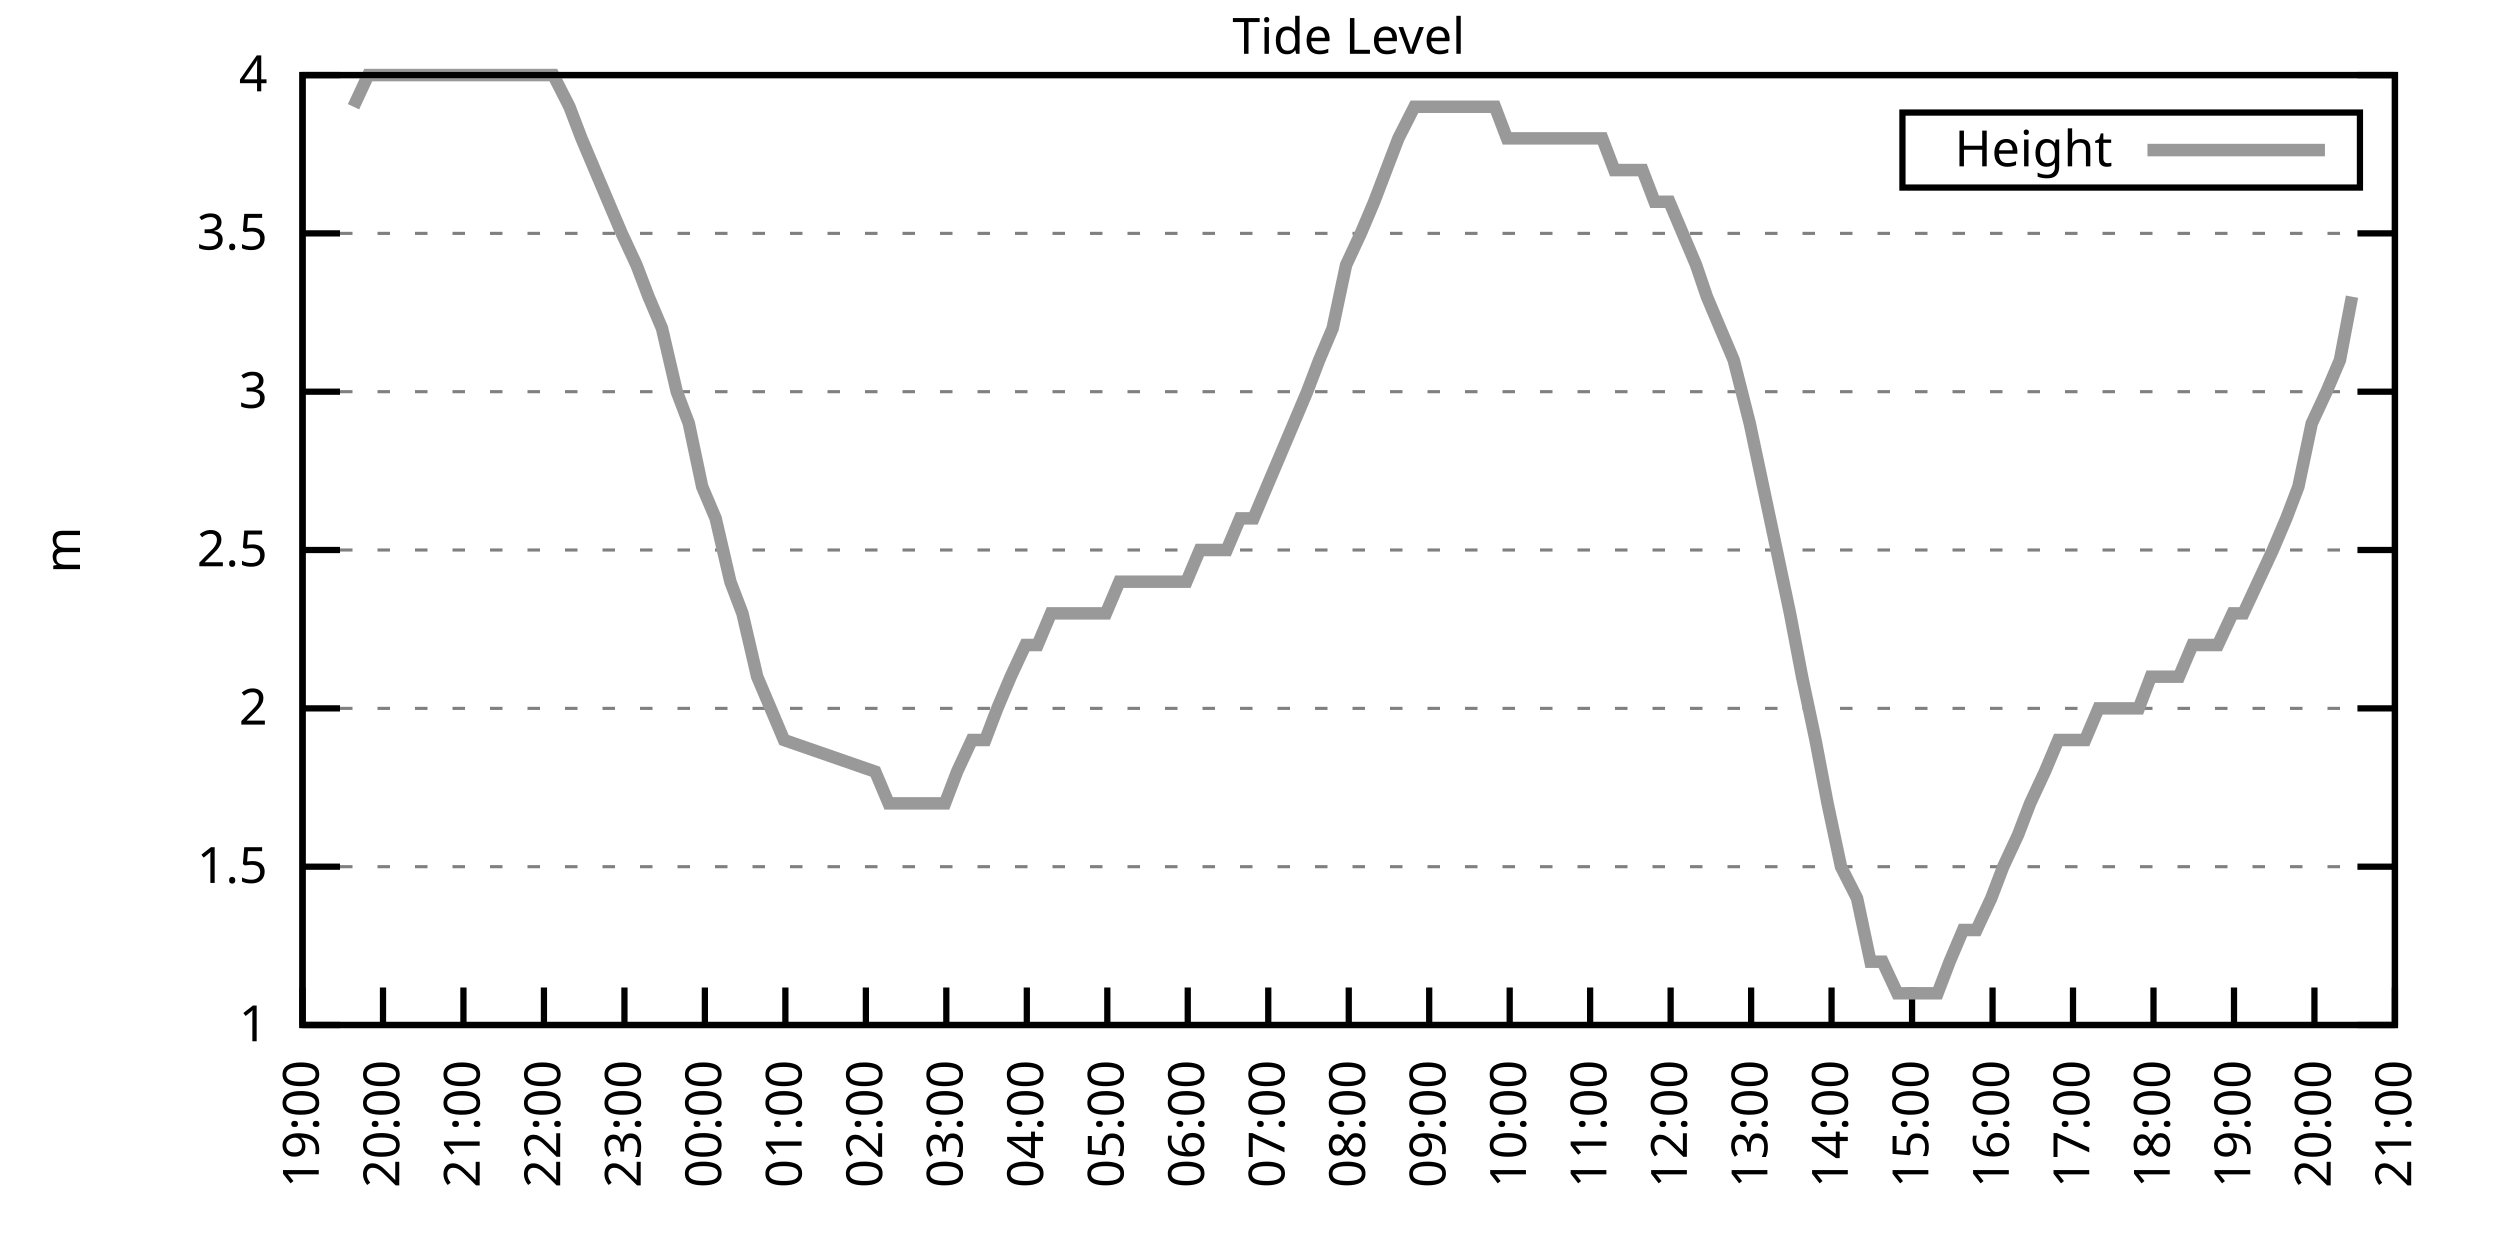
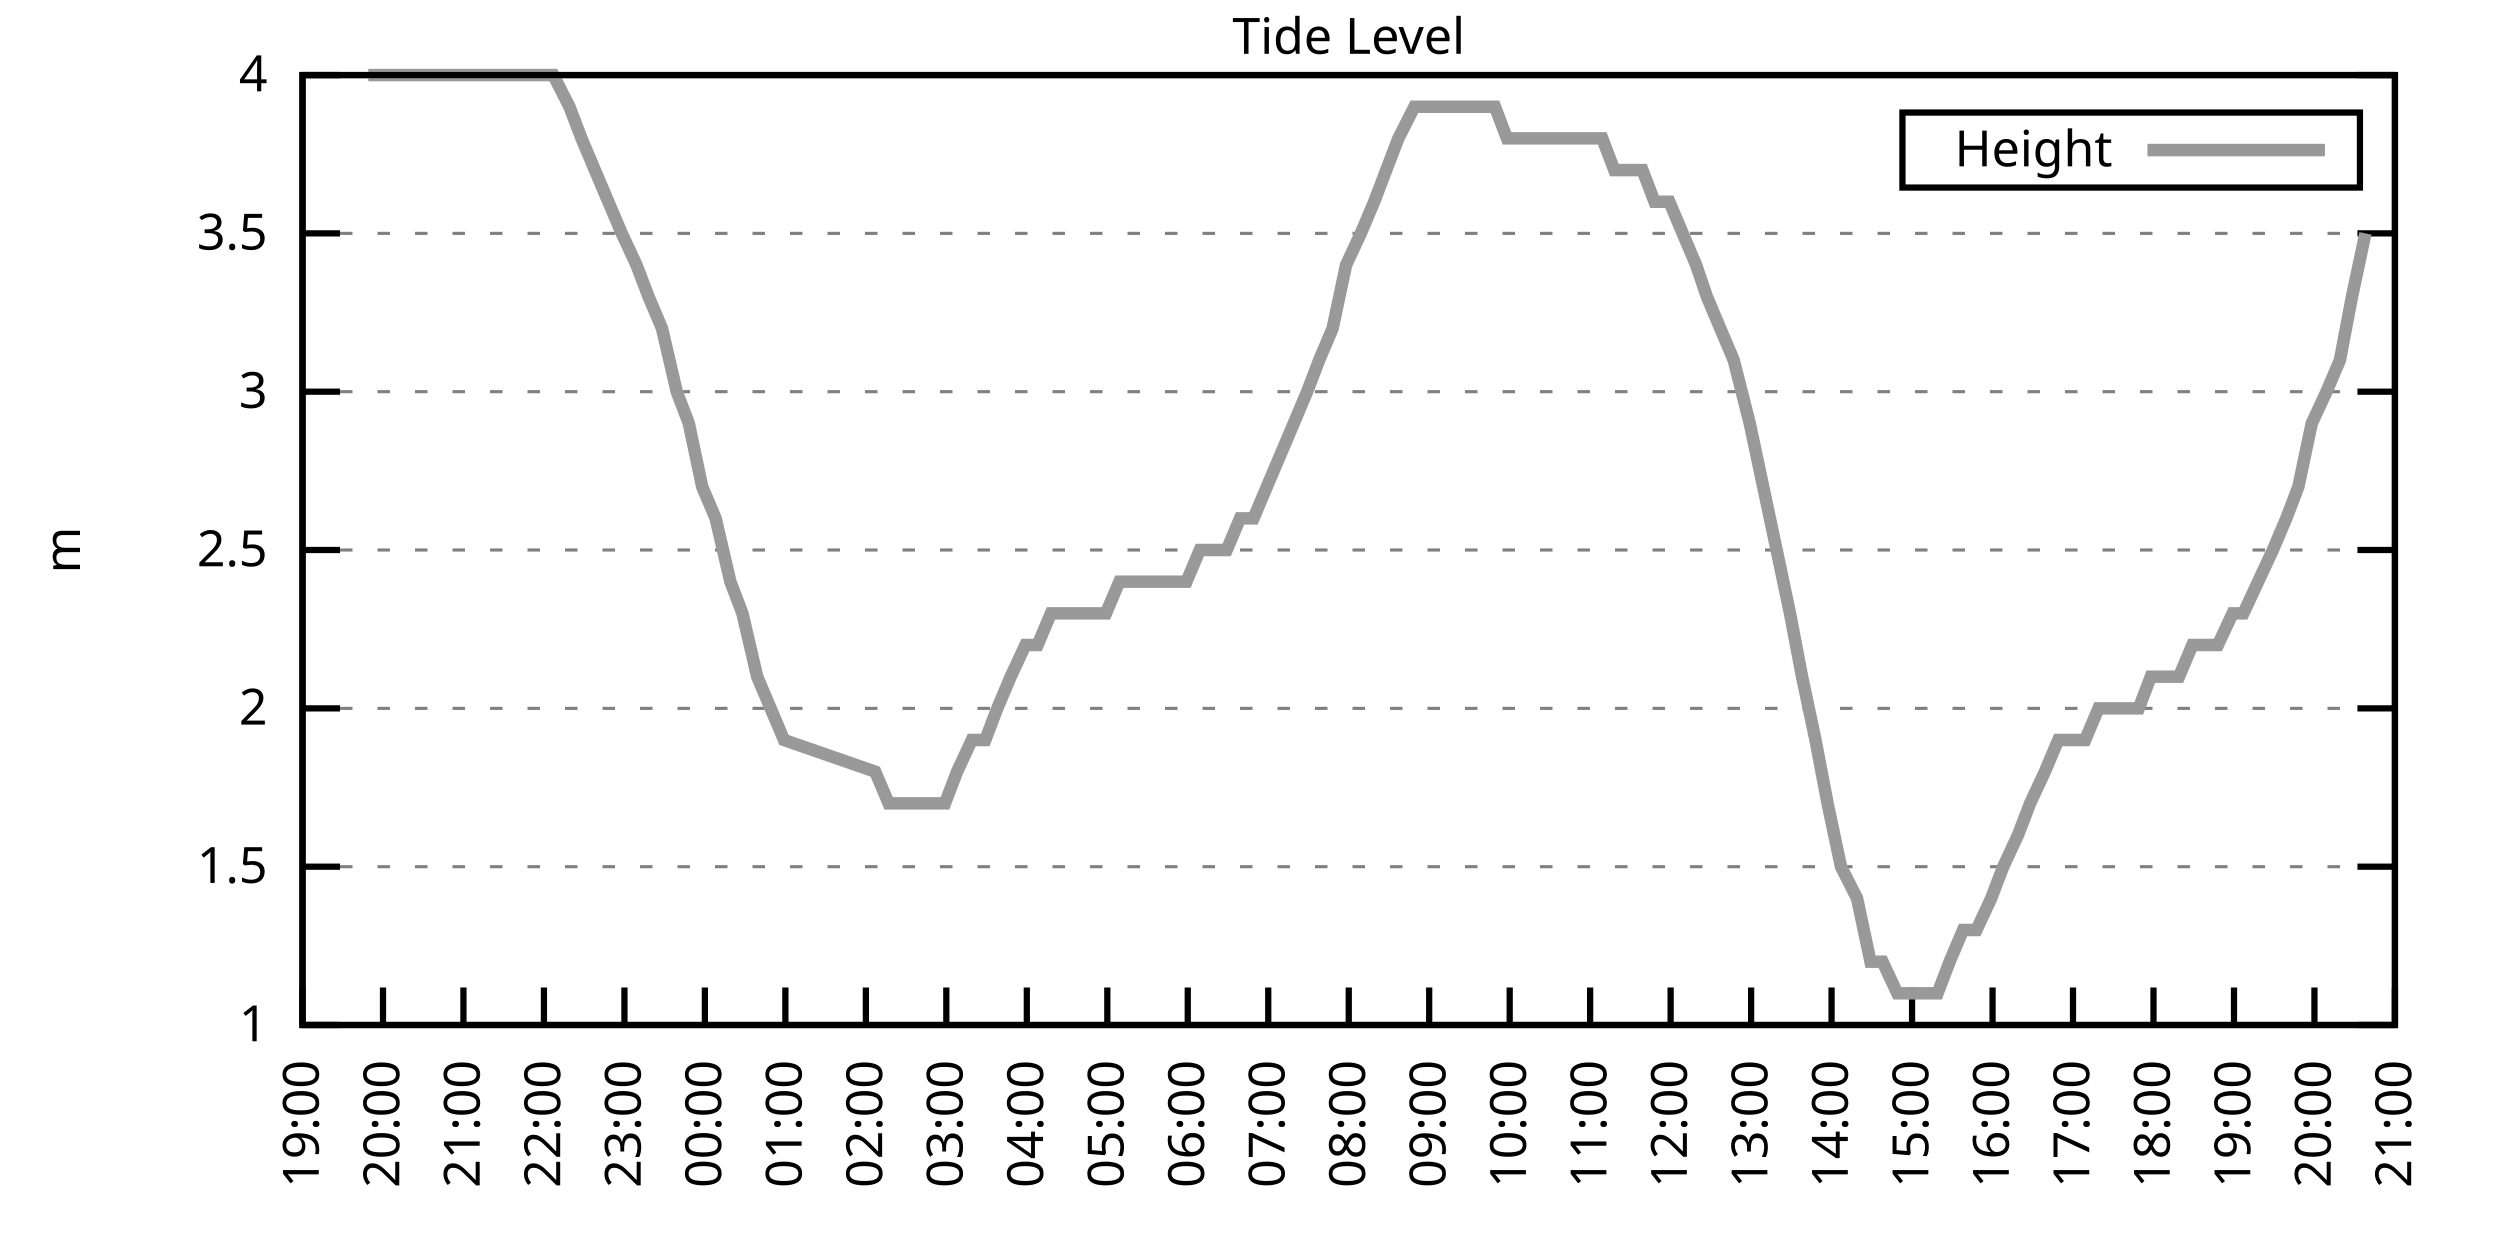
<svg xmlns="http://www.w3.org/2000/svg" xmlns:xlink="http://www.w3.org/1999/xlink" width="400" height="200" viewBox="0 0 400 200">
  <g id="gnuplot_canvas">
    <rect x="0" y="0" width="400" height="200" fill="none" />
    <defs>
      <circle id="gpDot" r="0.5" stroke-width="0.5" stroke="currentColor" />
      <path id="gpPt0" stroke-width="0.333" stroke="currentColor" d="M-1,0 h2 M0,-1 v2" />
      <path id="gpPt1" stroke-width="0.333" stroke="currentColor" d="M-1,-1 L1,1 M1,-1 L-1,1" />
      <path id="gpPt2" stroke-width="0.333" stroke="currentColor" d="M-1,0 L1,0 M0,-1 L0,1 M-1,-1 L1,1 M-1,1 L1,-1" />
      <rect id="gpPt3" stroke-width="0.333" stroke="currentColor" x="-1" y="-1" width="2" height="2" />
      <rect id="gpPt4" stroke-width="0.333" stroke="currentColor" fill="currentColor" x="-1" y="-1" width="2" height="2" />
      <circle id="gpPt5" stroke-width="0.333" stroke="currentColor" cx="0" cy="0" r="1" />
      <use xlink:href="#gpPt5" id="gpPt6" fill="currentColor" stroke="none" />
      <path id="gpPt7" stroke-width="0.333" stroke="currentColor" d="M0,-1.33 L-1.33,0.67 L1.33,0.67 z" />
      <use xlink:href="#gpPt7" id="gpPt8" fill="currentColor" stroke="none" />
      <use xlink:href="#gpPt7" id="gpPt9" stroke="currentColor" transform="rotate(180)" />
      <use xlink:href="#gpPt9" id="gpPt10" fill="currentColor" stroke="none" />
      <use xlink:href="#gpPt3" id="gpPt11" stroke="currentColor" transform="rotate(45)" />
      <use xlink:href="#gpPt11" id="gpPt12" fill="currentColor" stroke="none" />
      <path id="gpPt13" stroke-width="0.333" stroke="currentColor" d="M0,1.330 L1.265,0.411 L0.782,-1.067 L-0.782,-1.076 L-1.265,0.411 z" />
      <use xlink:href="#gpPt13" id="gpPt14" fill="currentColor" stroke="none" />
      <filter id="textbox" filterUnits="objectBoundingBox" x="0" y="0" height="1" width="1">
        <feFlood flood-color="white" flood-opacity="1" result="bgnd" />
        <feComposite in="SourceGraphic" in2="bgnd" operator="atop" />
      </filter>
      <filter id="greybox" filterUnits="objectBoundingBox" x="0" y="0" height="1" width="1">
        <feFlood flood-color="lightgrey" flood-opacity="1" result="grey" />
        <feComposite in="SourceGraphic" in2="grey" operator="atop" />
      </filter>
    </defs>
    <g fill="none" color="white" stroke="currentColor" stroke-width="1.00" stroke-linecap="butt" stroke-linejoin="miter">
</g>
    <g fill="none" color="black" stroke="currentColor" stroke-width="1.00" stroke-linecap="butt" stroke-linejoin="miter">
      <g stroke="none" shape-rendering="crispEdges">
        <polygon fill="rgb(255, 255, 255)" points="48.40,164.00 383.18,164.00 383.18,12.02 48.40,12.02 " />
      </g>
    </g>
    <g fill="none" color="black" stroke="currentColor" stroke-width="1.00" stroke-linecap="butt" stroke-linejoin="miter">
</g>
    <g fill="none" color="black" stroke="black" stroke-width="0.50" stroke-linecap="butt" stroke-linejoin="miter">
</g>
    <g fill="none" color="gray" stroke="currentColor" stroke-width="0.50" stroke-linecap="butt" stroke-linejoin="miter">
      <path stroke="gray" stroke-dasharray="2,4" class="gridline" d="M48.40,164.00 L383.19,164.00  " />
    </g>
    <g fill="none" color="gray" stroke="gray" stroke-width="1.00" stroke-linecap="butt" stroke-linejoin="miter">
</g>
    <g fill="none" color="black" stroke="currentColor" stroke-width="1.00" stroke-linecap="butt" stroke-linejoin="miter">
      <path stroke="black" d="M48.40,164.00 L54.40,164.00 M383.19,164.00 L377.19,164.00  " />
      <g transform="translate(42.80,166.60)" stroke="none" fill="black" font-family="Sans" font-size="8.00" text-anchor="end">
        <text>
          <tspan font-family="Sans"> 1</tspan>
        </text>
      </g>
    </g>
    <g fill="none" color="black" stroke="currentColor" stroke-width="1.00" stroke-linecap="butt" stroke-linejoin="miter">
</g>
    <g fill="none" color="black" stroke="black" stroke-width="0.50" stroke-linecap="butt" stroke-linejoin="miter">
</g>
    <g fill="none" color="gray" stroke="currentColor" stroke-width="0.50" stroke-linecap="butt" stroke-linejoin="miter">
      <path stroke="gray" stroke-dasharray="2,4" class="gridline" d="M48.40,138.67 L383.19,138.67  " />
    </g>
    <g fill="none" color="gray" stroke="gray" stroke-width="1.00" stroke-linecap="butt" stroke-linejoin="miter">
</g>
    <g fill="none" color="black" stroke="currentColor" stroke-width="1.00" stroke-linecap="butt" stroke-linejoin="miter">
      <path stroke="black" d="M48.40,138.67 L54.40,138.67 M383.19,138.67 L377.19,138.67  " />
      <g transform="translate(42.80,141.27)" stroke="none" fill="black" font-family="Sans" font-size="8.00" text-anchor="end">
        <text>
          <tspan font-family="Sans"> 1.5</tspan>
        </text>
      </g>
    </g>
    <g fill="none" color="black" stroke="currentColor" stroke-width="1.00" stroke-linecap="butt" stroke-linejoin="miter">
</g>
    <g fill="none" color="black" stroke="black" stroke-width="0.50" stroke-linecap="butt" stroke-linejoin="miter">
</g>
    <g fill="none" color="gray" stroke="currentColor" stroke-width="0.50" stroke-linecap="butt" stroke-linejoin="miter">
      <path stroke="gray" stroke-dasharray="2,4" class="gridline" d="M48.40,113.34 L383.19,113.34  " />
    </g>
    <g fill="none" color="gray" stroke="gray" stroke-width="1.00" stroke-linecap="butt" stroke-linejoin="miter">
</g>
    <g fill="none" color="black" stroke="currentColor" stroke-width="1.00" stroke-linecap="butt" stroke-linejoin="miter">
      <path stroke="black" d="M48.40,113.34 L54.40,113.34 M383.19,113.34 L377.19,113.34  " />
      <g transform="translate(42.80,115.94)" stroke="none" fill="black" font-family="Sans" font-size="8.00" text-anchor="end">
        <text>
          <tspan font-family="Sans"> 2</tspan>
        </text>
      </g>
    </g>
    <g fill="none" color="black" stroke="currentColor" stroke-width="1.00" stroke-linecap="butt" stroke-linejoin="miter">
</g>
    <g fill="none" color="black" stroke="black" stroke-width="0.50" stroke-linecap="butt" stroke-linejoin="miter">
</g>
    <g fill="none" color="gray" stroke="currentColor" stroke-width="0.50" stroke-linecap="butt" stroke-linejoin="miter">
      <path stroke="gray" stroke-dasharray="2,4" class="gridline" d="M48.40,88.00 L383.19,88.00  " />
    </g>
    <g fill="none" color="gray" stroke="gray" stroke-width="1.00" stroke-linecap="butt" stroke-linejoin="miter">
</g>
    <g fill="none" color="black" stroke="currentColor" stroke-width="1.00" stroke-linecap="butt" stroke-linejoin="miter">
      <path stroke="black" d="M48.40,88.00 L54.40,88.00 M383.19,88.00 L377.19,88.00  " />
      <g transform="translate(42.80,90.60)" stroke="none" fill="black" font-family="Sans" font-size="8.00" text-anchor="end">
        <text>
          <tspan font-family="Sans"> 2.5</tspan>
        </text>
      </g>
    </g>
    <g fill="none" color="black" stroke="currentColor" stroke-width="1.00" stroke-linecap="butt" stroke-linejoin="miter">
</g>
    <g fill="none" color="black" stroke="black" stroke-width="0.50" stroke-linecap="butt" stroke-linejoin="miter">
</g>
    <g fill="none" color="gray" stroke="currentColor" stroke-width="0.50" stroke-linecap="butt" stroke-linejoin="miter">
      <path stroke="gray" stroke-dasharray="2,4" class="gridline" d="M48.40,62.67 L383.19,62.67  " />
    </g>
    <g fill="none" color="gray" stroke="gray" stroke-width="1.00" stroke-linecap="butt" stroke-linejoin="miter">
</g>
    <g fill="none" color="black" stroke="currentColor" stroke-width="1.00" stroke-linecap="butt" stroke-linejoin="miter">
      <path stroke="black" d="M48.40,62.67 L54.40,62.67 M383.19,62.67 L377.19,62.67  " />
      <g transform="translate(42.80,65.27)" stroke="none" fill="black" font-family="Sans" font-size="8.00" text-anchor="end">
        <text>
          <tspan font-family="Sans"> 3</tspan>
        </text>
      </g>
    </g>
    <g fill="none" color="black" stroke="currentColor" stroke-width="1.00" stroke-linecap="butt" stroke-linejoin="miter">
</g>
    <g fill="none" color="black" stroke="black" stroke-width="0.50" stroke-linecap="butt" stroke-linejoin="miter">
</g>
    <g fill="none" color="gray" stroke="currentColor" stroke-width="0.50" stroke-linecap="butt" stroke-linejoin="miter">
      <path stroke="gray" stroke-dasharray="2,4" class="gridline" d="M48.40,37.34 L383.19,37.34  " />
    </g>
    <g fill="none" color="gray" stroke="gray" stroke-width="1.00" stroke-linecap="butt" stroke-linejoin="miter">
</g>
    <g fill="none" color="black" stroke="currentColor" stroke-width="1.00" stroke-linecap="butt" stroke-linejoin="miter">
      <path stroke="black" d="M48.40,37.34 L54.40,37.34 M383.19,37.34 L377.19,37.34  " />
      <g transform="translate(42.80,39.94)" stroke="none" fill="black" font-family="Sans" font-size="8.00" text-anchor="end">
        <text>
          <tspan font-family="Sans"> 3.5</tspan>
        </text>
      </g>
    </g>
    <g fill="none" color="black" stroke="currentColor" stroke-width="1.00" stroke-linecap="butt" stroke-linejoin="miter">
</g>
    <g fill="none" color="black" stroke="black" stroke-width="0.50" stroke-linecap="butt" stroke-linejoin="miter">
</g>
    <g fill="none" color="gray" stroke="currentColor" stroke-width="0.50" stroke-linecap="butt" stroke-linejoin="miter">
      <path stroke="gray" stroke-dasharray="2,4" class="gridline" d="M48.40,12.01 L383.19,12.01  " />
    </g>
    <g fill="none" color="gray" stroke="gray" stroke-width="1.00" stroke-linecap="butt" stroke-linejoin="miter">
</g>
    <g fill="none" color="black" stroke="currentColor" stroke-width="1.00" stroke-linecap="butt" stroke-linejoin="miter">
      <path stroke="black" d="M48.40,12.01 L54.40,12.01 M383.19,12.01 L377.19,12.01  " />
      <g transform="translate(42.80,14.61)" stroke="none" fill="black" font-family="Sans" font-size="8.00" text-anchor="end">
        <text>
          <tspan font-family="Sans"> 4</tspan>
        </text>
      </g>
    </g>
    <g fill="none" color="black" stroke="currentColor" stroke-width="1.00" stroke-linecap="butt" stroke-linejoin="miter">
      <path stroke="black" d="M48.40,164.00 L48.40,158.00  " />
      <g transform="translate(51.00,169.60) rotate(270.00)" stroke="none" fill="black" font-family="Sans" font-size="8.00" text-anchor="end">
        <text>
          <tspan font-family="Sans">19:00</tspan>
        </text>
      </g>
    </g>
    <g fill="none" color="black" stroke="currentColor" stroke-width="1.00" stroke-linecap="butt" stroke-linejoin="miter">
      <path stroke="black" d="M61.28,164.00 L61.28,158.00  " />
      <g transform="translate(63.88,169.60) rotate(270.00)" stroke="none" fill="black" font-family="Sans" font-size="8.00" text-anchor="end">
        <text>
          <tspan font-family="Sans">20:00</tspan>
        </text>
      </g>
    </g>
    <g fill="none" color="black" stroke="currentColor" stroke-width="1.00" stroke-linecap="butt" stroke-linejoin="miter">
      <path stroke="black" d="M74.15,164.00 L74.15,158.00  " />
      <g transform="translate(76.75,169.60) rotate(270.00)" stroke="none" fill="black" font-family="Sans" font-size="8.00" text-anchor="end">
        <text>
          <tspan font-family="Sans">21:00</tspan>
        </text>
      </g>
    </g>
    <g fill="none" color="black" stroke="currentColor" stroke-width="1.00" stroke-linecap="butt" stroke-linejoin="miter">
      <path stroke="black" d="M87.03,164.00 L87.03,158.00  " />
      <g transform="translate(89.63,169.60) rotate(270.00)" stroke="none" fill="black" font-family="Sans" font-size="8.00" text-anchor="end">
        <text>
          <tspan font-family="Sans">22:00</tspan>
        </text>
      </g>
    </g>
    <g fill="none" color="black" stroke="currentColor" stroke-width="1.00" stroke-linecap="butt" stroke-linejoin="miter">
      <path stroke="black" d="M99.91,164.00 L99.91,158.00  " />
      <g transform="translate(102.51,169.60) rotate(270.00)" stroke="none" fill="black" font-family="Sans" font-size="8.00" text-anchor="end">
        <text>
          <tspan font-family="Sans">23:00</tspan>
        </text>
      </g>
    </g>
    <g fill="none" color="black" stroke="currentColor" stroke-width="1.00" stroke-linecap="butt" stroke-linejoin="miter">
      <path stroke="black" d="M112.78,164.00 L112.78,158.00  " />
      <g transform="translate(115.38,169.60) rotate(270.00)" stroke="none" fill="black" font-family="Sans" font-size="8.00" text-anchor="end">
        <text>
          <tspan font-family="Sans">00:00</tspan>
        </text>
      </g>
    </g>
    <g fill="none" color="black" stroke="currentColor" stroke-width="1.00" stroke-linecap="butt" stroke-linejoin="miter">
      <path stroke="black" d="M125.66,164.00 L125.66,158.00  " />
      <g transform="translate(128.26,169.60) rotate(270.00)" stroke="none" fill="black" font-family="Sans" font-size="8.00" text-anchor="end">
        <text>
          <tspan font-family="Sans">01:00</tspan>
        </text>
      </g>
    </g>
    <g fill="none" color="black" stroke="currentColor" stroke-width="1.00" stroke-linecap="butt" stroke-linejoin="miter">
      <path stroke="black" d="M138.54,164.00 L138.54,158.00  " />
      <g transform="translate(141.14,169.60) rotate(270.00)" stroke="none" fill="black" font-family="Sans" font-size="8.00" text-anchor="end">
        <text>
          <tspan font-family="Sans">02:00</tspan>
        </text>
      </g>
    </g>
    <g fill="none" color="black" stroke="currentColor" stroke-width="1.00" stroke-linecap="butt" stroke-linejoin="miter">
      <path stroke="black" d="M151.41,164.00 L151.41,158.00  " />
      <g transform="translate(154.01,169.60) rotate(270.00)" stroke="none" fill="black" font-family="Sans" font-size="8.00" text-anchor="end">
        <text>
          <tspan font-family="Sans">03:00</tspan>
        </text>
      </g>
    </g>
    <g fill="none" color="black" stroke="currentColor" stroke-width="1.00" stroke-linecap="butt" stroke-linejoin="miter">
      <path stroke="black" d="M164.29,164.00 L164.29,158.00  " />
      <g transform="translate(166.89,169.60) rotate(270.00)" stroke="none" fill="black" font-family="Sans" font-size="8.00" text-anchor="end">
        <text>
          <tspan font-family="Sans">04:00</tspan>
        </text>
      </g>
    </g>
    <g fill="none" color="black" stroke="currentColor" stroke-width="1.00" stroke-linecap="butt" stroke-linejoin="miter">
      <path stroke="black" d="M177.17,164.00 L177.17,158.00  " />
      <g transform="translate(179.77,169.60) rotate(270.00)" stroke="none" fill="black" font-family="Sans" font-size="8.00" text-anchor="end">
        <text>
          <tspan font-family="Sans">05:00</tspan>
        </text>
      </g>
    </g>
    <g fill="none" color="black" stroke="currentColor" stroke-width="1.00" stroke-linecap="butt" stroke-linejoin="miter">
      <path stroke="black" d="M190.04,164.00 L190.04,158.00  " />
      <g transform="translate(192.64,169.60) rotate(270.00)" stroke="none" fill="black" font-family="Sans" font-size="8.00" text-anchor="end">
        <text>
          <tspan font-family="Sans">06:00</tspan>
        </text>
      </g>
    </g>
    <g fill="none" color="black" stroke="currentColor" stroke-width="1.00" stroke-linecap="butt" stroke-linejoin="miter">
      <path stroke="black" d="M202.92,164.00 L202.92,158.00  " />
      <g transform="translate(205.52,169.60) rotate(270.00)" stroke="none" fill="black" font-family="Sans" font-size="8.00" text-anchor="end">
        <text>
          <tspan font-family="Sans">07:00</tspan>
        </text>
      </g>
    </g>
    <g fill="none" color="black" stroke="currentColor" stroke-width="1.00" stroke-linecap="butt" stroke-linejoin="miter">
      <path stroke="black" d="M215.80,164.00 L215.80,158.00  " />
      <g transform="translate(218.40,169.60) rotate(270.00)" stroke="none" fill="black" font-family="Sans" font-size="8.00" text-anchor="end">
        <text>
          <tspan font-family="Sans">08:00</tspan>
        </text>
      </g>
    </g>
    <g fill="none" color="black" stroke="currentColor" stroke-width="1.00" stroke-linecap="butt" stroke-linejoin="miter">
      <path stroke="black" d="M228.67,164.00 L228.67,158.00  " />
      <g transform="translate(231.27,169.60) rotate(270.00)" stroke="none" fill="black" font-family="Sans" font-size="8.00" text-anchor="end">
        <text>
          <tspan font-family="Sans">09:00</tspan>
        </text>
      </g>
    </g>
    <g fill="none" color="black" stroke="currentColor" stroke-width="1.00" stroke-linecap="butt" stroke-linejoin="miter">
      <path stroke="black" d="M241.55,164.00 L241.55,158.00  " />
      <g transform="translate(244.15,169.60) rotate(270.00)" stroke="none" fill="black" font-family="Sans" font-size="8.00" text-anchor="end">
        <text>
          <tspan font-family="Sans">10:00</tspan>
        </text>
      </g>
    </g>
    <g fill="none" color="black" stroke="currentColor" stroke-width="1.00" stroke-linecap="butt" stroke-linejoin="miter">
      <path stroke="black" d="M254.42,164.00 L254.42,158.00  " />
      <g transform="translate(257.02,169.60) rotate(270.00)" stroke="none" fill="black" font-family="Sans" font-size="8.00" text-anchor="end">
        <text>
          <tspan font-family="Sans">11:00</tspan>
        </text>
      </g>
    </g>
    <g fill="none" color="black" stroke="currentColor" stroke-width="1.00" stroke-linecap="butt" stroke-linejoin="miter">
      <path stroke="black" d="M267.30,164.00 L267.30,158.00  " />
      <g transform="translate(269.90,169.60) rotate(270.00)" stroke="none" fill="black" font-family="Sans" font-size="8.00" text-anchor="end">
        <text>
          <tspan font-family="Sans">12:00</tspan>
        </text>
      </g>
    </g>
    <g fill="none" color="black" stroke="currentColor" stroke-width="1.00" stroke-linecap="butt" stroke-linejoin="miter">
      <path stroke="black" d="M280.18,164.00 L280.18,158.00  " />
      <g transform="translate(282.78,169.60) rotate(270.00)" stroke="none" fill="black" font-family="Sans" font-size="8.00" text-anchor="end">
        <text>
          <tspan font-family="Sans">13:00</tspan>
        </text>
      </g>
    </g>
    <g fill="none" color="black" stroke="currentColor" stroke-width="1.00" stroke-linecap="butt" stroke-linejoin="miter">
      <path stroke="black" d="M293.05,164.00 L293.05,158.00  " />
      <g transform="translate(295.65,169.60) rotate(270.00)" stroke="none" fill="black" font-family="Sans" font-size="8.00" text-anchor="end">
        <text>
          <tspan font-family="Sans">14:00</tspan>
        </text>
      </g>
    </g>
    <g fill="none" color="black" stroke="currentColor" stroke-width="1.00" stroke-linecap="butt" stroke-linejoin="miter">
      <path stroke="black" d="M305.93,164.00 L305.93,158.00  " />
      <g transform="translate(308.53,169.60) rotate(270.00)" stroke="none" fill="black" font-family="Sans" font-size="8.00" text-anchor="end">
        <text>
          <tspan font-family="Sans">15:00</tspan>
        </text>
      </g>
    </g>
    <g fill="none" color="black" stroke="currentColor" stroke-width="1.00" stroke-linecap="butt" stroke-linejoin="miter">
      <path stroke="black" d="M318.81,164.00 L318.81,158.00  " />
      <g transform="translate(321.41,169.60) rotate(270.00)" stroke="none" fill="black" font-family="Sans" font-size="8.00" text-anchor="end">
        <text>
          <tspan font-family="Sans">16:00</tspan>
        </text>
      </g>
    </g>
    <g fill="none" color="black" stroke="currentColor" stroke-width="1.00" stroke-linecap="butt" stroke-linejoin="miter">
      <path stroke="black" d="M331.68,164.00 L331.68,158.00  " />
      <g transform="translate(334.28,169.60) rotate(270.00)" stroke="none" fill="black" font-family="Sans" font-size="8.00" text-anchor="end">
        <text>
          <tspan font-family="Sans">17:00</tspan>
        </text>
      </g>
    </g>
    <g fill="none" color="black" stroke="currentColor" stroke-width="1.00" stroke-linecap="butt" stroke-linejoin="miter">
      <path stroke="black" d="M344.56,164.00 L344.56,158.00  " />
      <g transform="translate(347.16,169.60) rotate(270.00)" stroke="none" fill="black" font-family="Sans" font-size="8.00" text-anchor="end">
        <text>
          <tspan font-family="Sans">18:00</tspan>
        </text>
      </g>
    </g>
    <g fill="none" color="black" stroke="currentColor" stroke-width="1.00" stroke-linecap="butt" stroke-linejoin="miter">
      <path stroke="black" d="M357.44,164.00 L357.44,158.00  " />
      <g transform="translate(360.04,169.60) rotate(270.00)" stroke="none" fill="black" font-family="Sans" font-size="8.00" text-anchor="end">
        <text>
          <tspan font-family="Sans">19:00</tspan>
        </text>
      </g>
    </g>
    <g fill="none" color="black" stroke="currentColor" stroke-width="1.00" stroke-linecap="butt" stroke-linejoin="miter">
      <path stroke="black" d="M370.31,164.00 L370.31,158.00  " />
      <g transform="translate(372.91,169.60) rotate(270.00)" stroke="none" fill="black" font-family="Sans" font-size="8.00" text-anchor="end">
        <text>
          <tspan font-family="Sans">20:00</tspan>
        </text>
      </g>
    </g>
    <g fill="none" color="black" stroke="currentColor" stroke-width="1.00" stroke-linecap="butt" stroke-linejoin="miter">
      <path stroke="black" d="M383.19,164.00 L383.19,158.00  " />
      <g transform="translate(385.79,169.60) rotate(270.00)" stroke="none" fill="black" font-family="Sans" font-size="8.00" text-anchor="end">
        <text>
          <tspan font-family="Sans">21:00</tspan>
        </text>
      </g>
    </g>
    <g fill="none" color="black" stroke="currentColor" stroke-width="1.00" stroke-linecap="butt" stroke-linejoin="miter">
</g>
    <g fill="none" color="black" stroke="currentColor" stroke-width="1.00" stroke-linecap="butt" stroke-linejoin="miter">
      <path stroke="black" d="M48.40,12.01 L48.40,164.00 L383.19,164.00 L383.19,12.01 L48.40,12.01 Z  " />
    </g>
    <g fill="none" color="black" stroke="currentColor" stroke-width="1.00" stroke-linecap="butt" stroke-linejoin="miter">
</g>
    <g fill="none" color="black" stroke="currentColor" stroke-width="1.00" stroke-linecap="butt" stroke-linejoin="miter">
      <path stroke="black" d="M304.39,30.01 L304.39,18.01 L377.59,18.01 L377.59,30.01 L304.39,30.01 Z  " />
    </g>
    <g id="Tide_level_plot_1">
      <g fill="none" color="white" stroke="black" stroke-width="2.00" stroke-linecap="butt" stroke-linejoin="miter">
</g>
      <g fill="none" color="black" stroke="currentColor" stroke-width="2.00" stroke-linecap="butt" stroke-linejoin="miter">
        <g transform="translate(337.99,26.61)" stroke="none" fill="black" font-family="Sans" font-size="8.00" text-anchor="end">
          <text>
            <tspan font-family="Sans">Height</tspan>
          </text>
        </g>
      </g>
      <g fill="none" color="black" stroke="currentColor" stroke-width="2.00" stroke-linecap="butt" stroke-linejoin="miter">
-         <path stroke="rgb(153, 153, 153)" d="M343.59,24.01 L371.99,24.01 M56.56,17.08 L58.92,12.01 L61.06,12.01 L63.21,12.01 L65.14,12.01 L67.29,12.01   L69.43,12.01 L71.58,12.01 L73.94,12.01 L75.87,12.01 L78.02,12.01 L80.16,12.01 L82.52,12.01 L84.67,12.01   L86.82,12.01 L88.53,12.01 L91.11,17.08 L93.04,22.14 L95.18,27.21 L97.33,32.28 L99.48,37.34 L101.84,42.41   L103.77,47.47 L105.92,52.54 L108.28,62.67 L110.21,67.74 L112.35,77.87 L114.50,82.94 L116.86,93.07 L118.79,98.14   L121.15,108.27 L123.30,113.34 L125.44,118.40 L140.04,123.47 L142.18,128.54 L144.76,128.54 L146.69,128.54 L148.84,128.54   L151.20,128.54 L153.13,123.47 L155.49,118.40 L157.64,118.40 L159.57,113.34 L161.71,108.27 L164.07,103.20 L166.01,103.20   L168.15,98.14 L170.51,98.14 L172.44,98.14 L174.59,98.14 L176.95,98.14 L179.10,93.07 L181.24,93.07 L183.17,93.07   L185.54,93.07 L187.47,93.07 L189.83,93.07 L191.97,88.00 L194.12,88.00 L196.27,88.00 L198.41,82.94 L200.56,82.94   L202.70,77.87 L204.85,72.81 L207.00,67.74 L209.14,62.67 L211.07,57.61 L213.22,52.54 L215.37,42.41 L217.73,37.34   L219.87,32.28 L221.80,27.21 L223.74,22.14 L226.31,17.08 L228.24,17.08 L230.60,17.08 L232.75,17.08 L234.90,17.08   L236.61,17.08 L239.19,17.08 L241.12,22.14 L243.48,22.14 L245.63,22.14 L247.56,22.14 L249.70,22.14 L251.85,22.14   L254.21,22.14 L256.36,22.14 L258.29,27.21 L260.65,27.21 L262.79,27.21 L264.73,32.28 L267.09,32.28 L269.23,37.34   L271.38,42.41 L273.10,47.47 L275.24,52.54 L277.39,57.61 L279.96,67.74 L282.11,77.87 L284.26,88.00 L286.40,98.14   L288.33,108.27 L290.48,118.40 L292.41,128.54 L294.56,138.67 L297.13,143.73 L299.28,153.87 L301.21,153.87 L303.57,158.93   L305.50,158.93 L307.86,158.93 L310.01,158.93 L311.94,153.87 L314.09,148.80 L316.23,148.80 L318.59,143.73 L320.52,138.67   L322.88,133.60 L324.82,128.54 L327.18,123.47 L329.32,118.40 L331.47,118.40 L333.62,118.40 L335.76,113.34 L337.69,113.34   L340.05,113.34 L342.20,113.34 L344.13,108.27 L346.49,108.27 L348.64,108.27 L350.78,103.20 L352.72,103.20 L354.86,103.20   L357.22,98.14 L358.94,98.14 L361.30,93.07 L363.66,88.00 L365.81,82.94 L367.74,77.87 L369.88,67.74 L372.24,62.67   L374.39,57.61 L376.32,47.47  " />
+         <path stroke="rgb(153, 153, 153)" d="M343.59,24.01 L371.99,24.01 M58.92,12.01 L61.06,12.01 L63.21,12.01 L65.14,12.01 L67.29,12.01 L69.43,12.01   L71.58,12.01 L73.94,12.01 L75.87,12.01 L78.02,12.01 L80.16,12.01 L82.52,12.01 L84.67,12.01 L86.82,12.01   L88.53,12.01 L91.11,17.08 L93.04,22.14 L95.18,27.21 L97.33,32.28 L99.48,37.34 L101.84,42.41 L103.77,47.47   L105.92,52.54 L108.28,62.67 L110.21,67.74 L112.35,77.87 L114.50,82.94 L116.86,93.07 L118.79,98.14 L121.15,108.27   L123.30,113.34 L125.44,118.40 L140.04,123.47 L142.18,128.54 L144.76,128.54 L146.69,128.54 L148.84,128.54 L151.20,128.54   L153.13,123.47 L155.49,118.40 L157.64,118.40 L159.57,113.34 L161.71,108.27 L164.07,103.20 L166.01,103.20 L168.15,98.14   L170.51,98.14 L172.44,98.14 L174.59,98.14 L176.95,98.14 L179.10,93.07 L181.24,93.07 L183.17,93.07 L185.54,93.07   L187.47,93.07 L189.83,93.07 L191.97,88.00 L194.12,88.00 L196.27,88.00 L198.41,82.94 L200.56,82.94 L202.70,77.87   L204.85,72.81 L207.00,67.74 L209.14,62.67 L211.07,57.61 L213.22,52.54 L215.37,42.41 L217.73,37.34 L219.87,32.28   L221.80,27.21 L223.74,22.14 L226.31,17.08 L228.24,17.08 L230.60,17.08 L232.75,17.08 L234.90,17.08 L236.61,17.08   L239.19,17.08 L241.12,22.14 L243.48,22.14 L245.63,22.14 L247.56,22.14 L249.70,22.14 L251.85,22.14 L254.21,22.14   L256.36,22.14 L258.29,27.21 L260.65,27.21 L262.79,27.21 L264.73,32.28 L267.09,32.28 L269.23,37.34 L271.38,42.41   L273.10,47.47 L275.24,52.54 L277.39,57.61 L279.96,67.74 L282.11,77.87 L284.26,88.00 L286.40,98.14 L288.33,108.27   L290.48,118.40 L292.41,128.54 L294.56,138.67 L297.13,143.73 L299.28,153.87 L301.21,153.87 L303.57,158.93 L305.50,158.93   L307.86,158.93 L310.01,158.93 L311.94,153.87 L314.09,148.80 L316.23,148.80 L318.59,143.73 L320.52,138.67 L322.88,133.60   L324.82,128.54 L327.18,123.47 L329.32,118.40 L331.47,118.40 L333.62,118.40 L335.76,113.34 L337.69,113.34 L340.05,113.34   L342.20,113.34 L344.13,108.27 L346.49,108.27 L348.64,108.27 L350.78,103.20 L352.72,103.20 L354.86,103.20 L357.22,98.14   L358.94,98.14 L361.30,93.07 L363.66,88.00 L365.81,82.94 L367.74,77.87 L369.88,67.74 L372.24,62.67 L374.39,57.61   L376.32,47.47 L378.47,37.34  " />
      </g>
    </g>
    <g fill="none" color="black" stroke="currentColor" stroke-width="2.00" stroke-linecap="butt" stroke-linejoin="miter">
</g>
    <g fill="none" color="black" stroke="black" stroke-width="1.00" stroke-linecap="butt" stroke-linejoin="miter">
</g>
    <g fill="none" color="black" stroke="currentColor" stroke-width="1.00" stroke-linecap="butt" stroke-linejoin="miter">
      <path stroke="black" d="M48.40,12.01 L48.40,164.00 L383.19,164.00 L383.19,12.01 L48.40,12.01 Z  " />
      <g transform="translate(12.80,88.01) rotate(270.00)" stroke="none" fill="black" font-family="Sans" font-size="8.00" text-anchor="middle">
        <text>
          <tspan font-family="Sans">m</tspan>
        </text>
      </g>
    </g>
    <g fill="none" color="black" stroke="currentColor" stroke-width="1.00" stroke-linecap="butt" stroke-linejoin="miter">
</g>
    <g fill="none" color="black" stroke="currentColor" stroke-width="1.00" stroke-linecap="butt" stroke-linejoin="miter">
      <g transform="translate(215.79,8.61)" stroke="none" fill="black" font-family="Sans" font-size="8.00" text-anchor="middle">
        <text>
          <tspan font-family="Sans">Tide Level</tspan>
        </text>
      </g>
    </g>
    <g fill="none" color="black" stroke="currentColor" stroke-width="1.00" stroke-linecap="butt" stroke-linejoin="miter">
</g>
  </g>
</svg>
